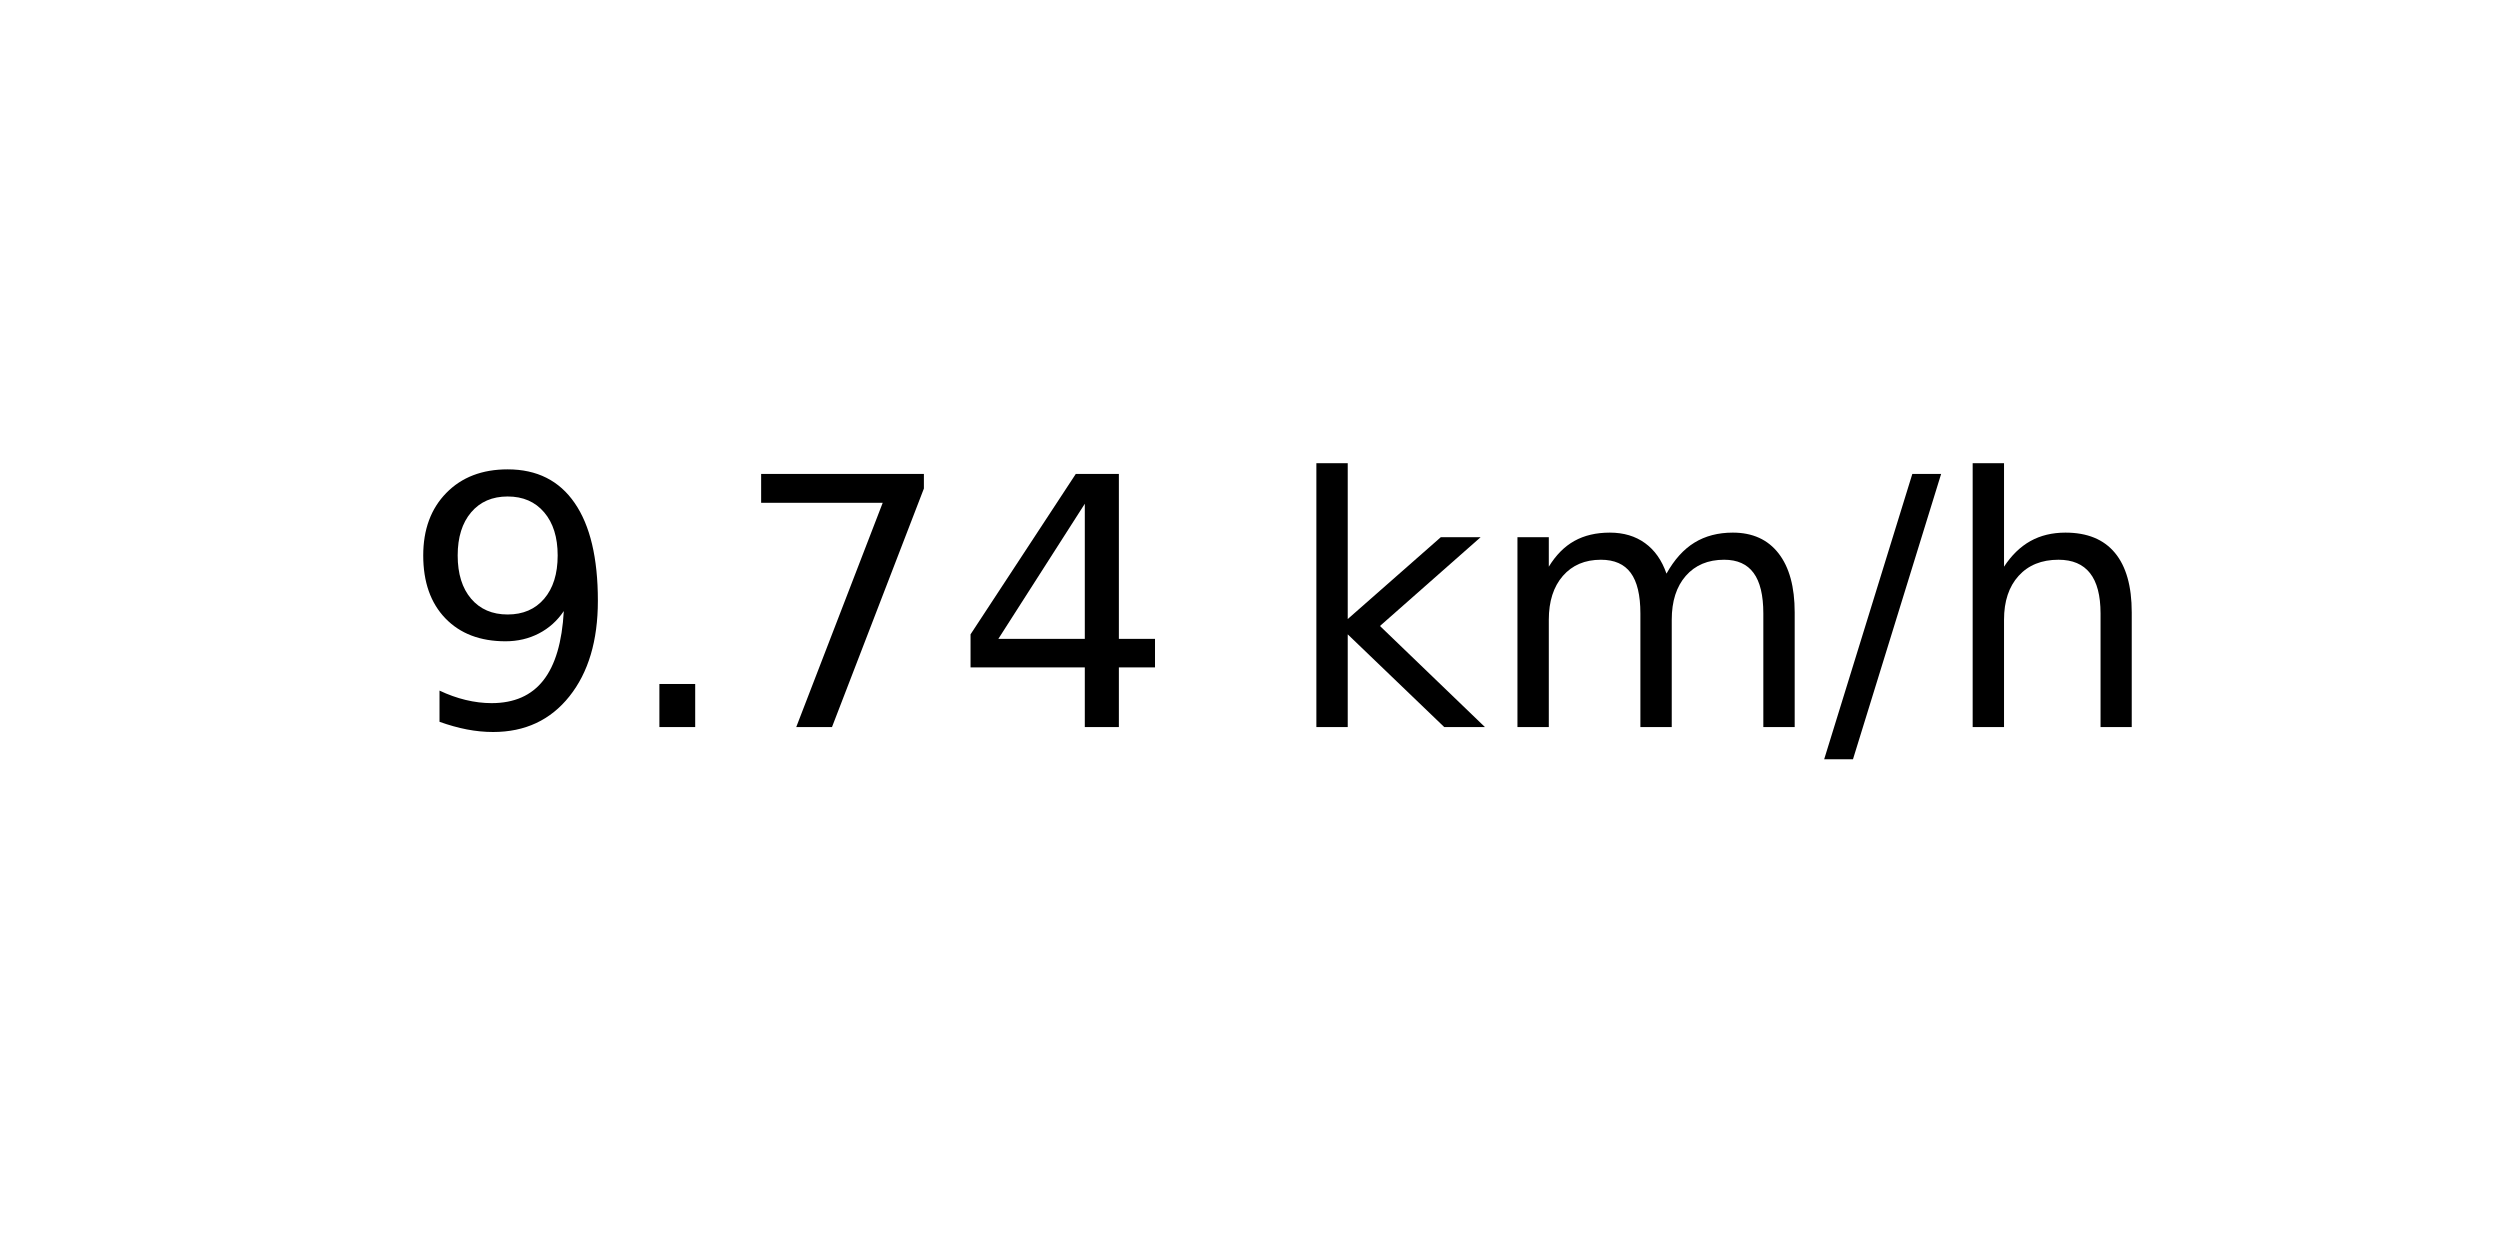
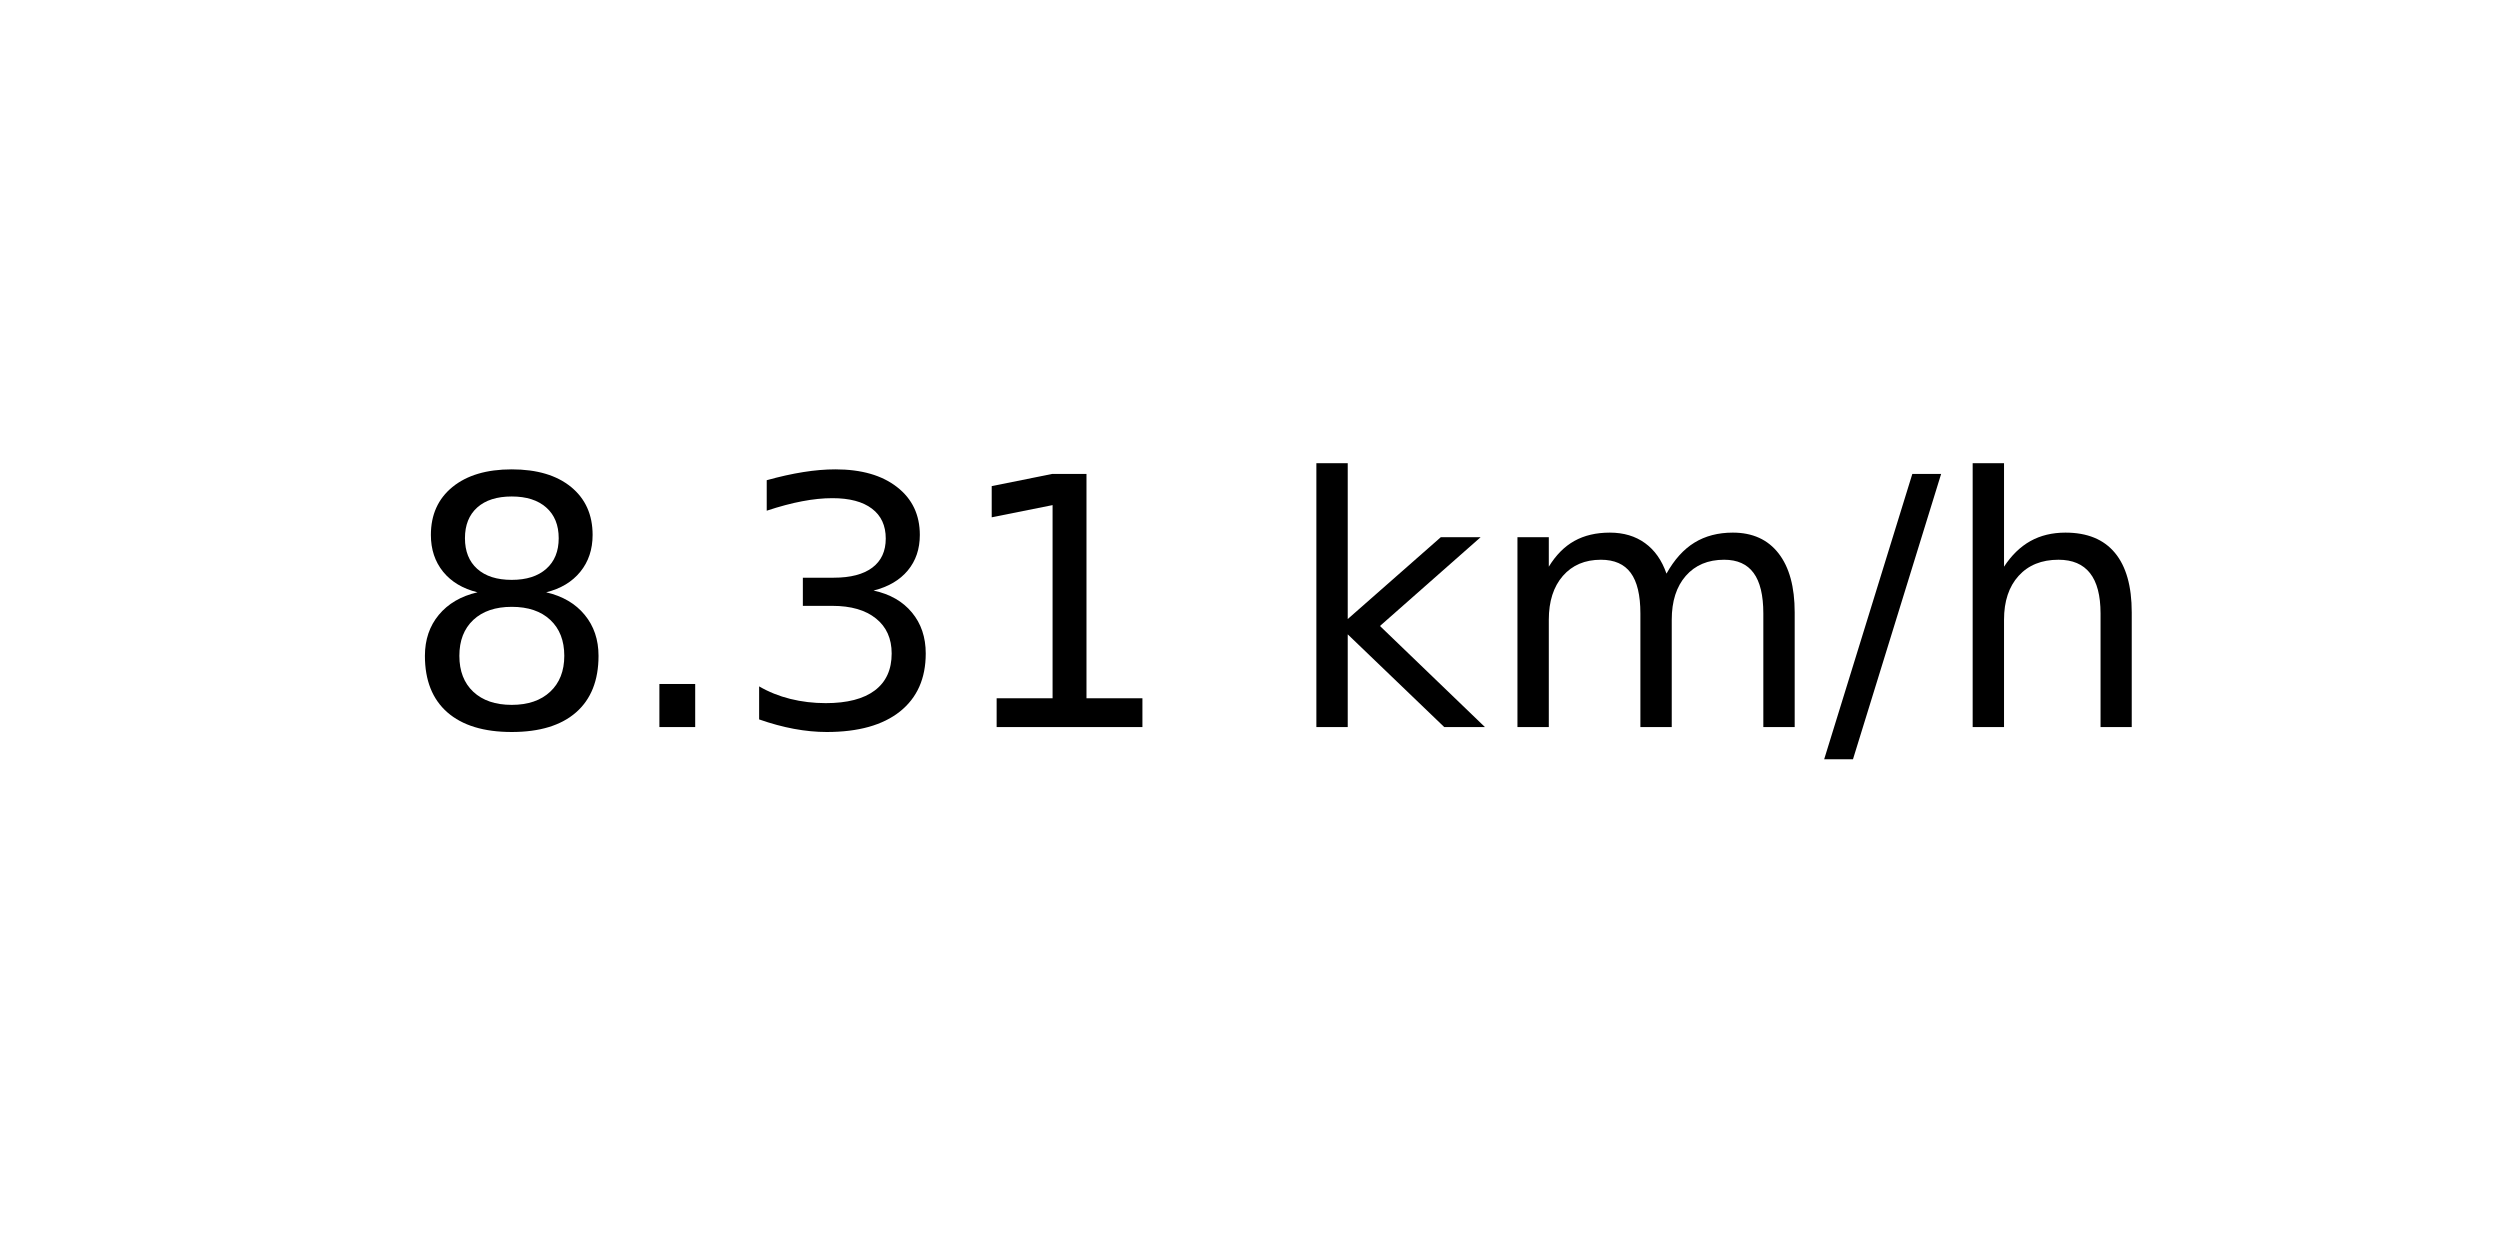
<svg xmlns="http://www.w3.org/2000/svg" xmlns:xlink="http://www.w3.org/1999/xlink" width="72pt" height="36pt" viewBox="0 0 72 36" version="1.1">
  <defs>
    <style type="text/css">*{stroke-linejoin: round; stroke-linecap: butt}</style>
  </defs>
  <g id="figure_1">
    <g id="axes_1">
      <g id="text_1">
        <g transform="translate(11.55937 20.93937) scale(0.1 -0.1)">
          <defs>
-             <path id="DejaVuSans-39" d="M 703 97  L 703 672  Q 941 559 1184 500  Q 1428 441 1663 441  Q 2288 441 2617 861  Q 2947 1281 2994 2138  Q 2813 1869 2534 1725  Q 2256 1581 1919 1581  Q 1219 1581 811 2004  Q 403 2428 403 3163  Q 403 3881 828 4315  Q 1253 4750 1959 4750  Q 2769 4750 3195 4129  Q 3622 3509 3622 2328  Q 3622 1225 3098 567  Q 2575 -91 1691 -91  Q 1453 -91 1209 -44  Q 966 3 703 97  z M 1959 2075  Q 2384 2075 2632 2365  Q 2881 2656 2881 3163  Q 2881 3666 2632 3958  Q 2384 4250 1959 4250  Q 1534 4250 1286 3958  Q 1038 3666 1038 3163  Q 1038 2656 1286 2365  Q 1534 2075 1959 2075  z " transform="scale(0.015625)" />
+             <path id="DejaVuSans-38" d="M 2034 2216  Q 1584 2216 1326 1975  Q 1069 1734 1069 1313  Q 1069 891 1326 650  Q 1584 409 2034 409  Q 2484 409 2743 651  Q 3003 894 3003 1313  Q 3003 1734 2745 1975  Q 2488 2216 2034 2216  z M 1403 2484  Q 997 2584 770 2862  Q 544 3141 544 3541  Q 544 4100 942 4425  Q 1341 4750 2034 4750  Q 2731 4750 3128 4425  Q 3525 4100 3525 3541  Q 3525 3141 3298 2862  Q 3072 2584 2669 2484  Q 3125 2378 3379 2068  Q 3634 1759 3634 1313  Q 3634 634 3220 271  Q 2806 -91 2034 -91  Q 1263 -91 848 271  Q 434 634 434 1313  Q 434 1759 690 2068  Q 947 2378 1403 2484  z M 1172 3481  Q 1172 3119 1398 2916  Q 1625 2713 2034 2713  Q 2441 2713 2670 2916  Q 2900 3119 2900 3481  Q 2900 3844 2670 4047  Q 2441 4250 2034 4250  Q 1625 4250 1398 4047  Q 1172 3844 1172 3481  z " transform="scale(0.015625)" />
            <path id="DejaVuSans-2e" d="M 684 794  L 1344 794  L 1344 0  L 684 0  L 684 794  z " transform="scale(0.015625)" />
-             <path id="DejaVuSans-37" d="M 525 4666  L 3525 4666  L 3525 4397  L 1831 0  L 1172 0  L 2766 4134  L 525 4134  L 525 4666  z " transform="scale(0.015625)" />
-             <path id="DejaVuSans-34" d="M 2419 4116  L 825 1625  L 2419 1625  L 2419 4116  z M 2253 4666  L 3047 4666  L 3047 1625  L 3713 1625  L 3713 1100  L 3047 1100  L 3047 0  L 2419 0  L 2419 1100  L 313 1100  L 313 1709  L 2253 4666  z " transform="scale(0.015625)" />
+             <path id="DejaVuSans-33" d="M 2597 2516  Q 3050 2419 3304 2112  Q 3559 1806 3559 1356  Q 3559 666 3084 287  Q 2609 -91 1734 -91  Q 1441 -91 1130 -33  Q 819 25 488 141  L 488 750  Q 750 597 1062 519  Q 1375 441 1716 441  Q 2309 441 2620 675  Q 2931 909 2931 1356  Q 2931 1769 2642 2001  Q 2353 2234 1838 2234  L 1294 2234  L 1294 2753  L 1863 2753  Q 2328 2753 2575 2939  Q 2822 3125 2822 3475  Q 2822 3834 2567 4026  Q 2313 4219 1838 4219  Q 1578 4219 1281 4162  Q 984 4106 628 3988  L 628 4550  Q 988 4650 1302 4700  Q 1616 4750 1894 4750  Q 2613 4750 3031 4423  Q 3450 4097 3450 3541  Q 3450 3153 3228 2886  Q 3006 2619 2597 2516  z " transform="scale(0.015625)" />
+             <path id="DejaVuSans-31" d="M 794 531  L 1825 531  L 1825 4091  L 703 3866  L 703 4441  L 1819 4666  L 2450 4666  L 2450 531  L 3481 531  L 3481 0  L 794 0  L 794 531  z " transform="scale(0.015625)" />
            <path id="DejaVuSans-20" transform="scale(0.015625)" />
            <path id="DejaVuSans-6b" d="M 581 4863  L 1159 4863  L 1159 1991  L 2875 3500  L 3609 3500  L 1753 1863  L 3688 0  L 2938 0  L 1159 1709  L 1159 0  L 581 0  L 581 4863  z " transform="scale(0.015625)" />
            <path id="DejaVuSans-6d" d="M 3328 2828  Q 3544 3216 3844 3400  Q 4144 3584 4550 3584  Q 5097 3584 5394 3201  Q 5691 2819 5691 2113  L 5691 0  L 5113 0  L 5113 2094  Q 5113 2597 4934 2840  Q 4756 3084 4391 3084  Q 3944 3084 3684 2787  Q 3425 2491 3425 1978  L 3425 0  L 2847 0  L 2847 2094  Q 2847 2600 2669 2842  Q 2491 3084 2119 3084  Q 1678 3084 1418 2786  Q 1159 2488 1159 1978  L 1159 0  L 581 0  L 581 3500  L 1159 3500  L 1159 2956  Q 1356 3278 1631 3431  Q 1906 3584 2284 3584  Q 2666 3584 2933 3390  Q 3200 3197 3328 2828  z " transform="scale(0.015625)" />
            <path id="DejaVuSans-2f" d="M 1625 4666  L 2156 4666  L 531 -594  L 0 -594  L 1625 4666  z " transform="scale(0.015625)" />
            <path id="DejaVuSans-68" d="M 3513 2113  L 3513 0  L 2938 0  L 2938 2094  Q 2938 2591 2744 2837  Q 2550 3084 2163 3084  Q 1697 3084 1428 2787  Q 1159 2491 1159 1978  L 1159 0  L 581 0  L 581 4863  L 1159 4863  L 1159 2956  Q 1366 3272 1645 3428  Q 1925 3584 2291 3584  Q 2894 3584 3203 3211  Q 3513 2838 3513 2113  z " transform="scale(0.015625)" />
          </defs>
-           <use xlink:href="#DejaVuSans-39" />
+           <use xlink:href="#DejaVuSans-38" />
          <use xlink:href="#DejaVuSans-2e" x="63.623" />
-           <use xlink:href="#DejaVuSans-37" x="95.41" />
-           <use xlink:href="#DejaVuSans-34" x="159.033" />
+           <use xlink:href="#DejaVuSans-33" x="95.41" />
+           <use xlink:href="#DejaVuSans-31" x="159.033" />
          <use xlink:href="#DejaVuSans-20" x="222.656" />
          <use xlink:href="#DejaVuSans-6b" x="254.443" />
          <use xlink:href="#DejaVuSans-6d" x="312.354" />
          <use xlink:href="#DejaVuSans-2f" x="409.766" />
          <use xlink:href="#DejaVuSans-68" x="443.457" />
        </g>
      </g>
    </g>
  </g>
</svg>
